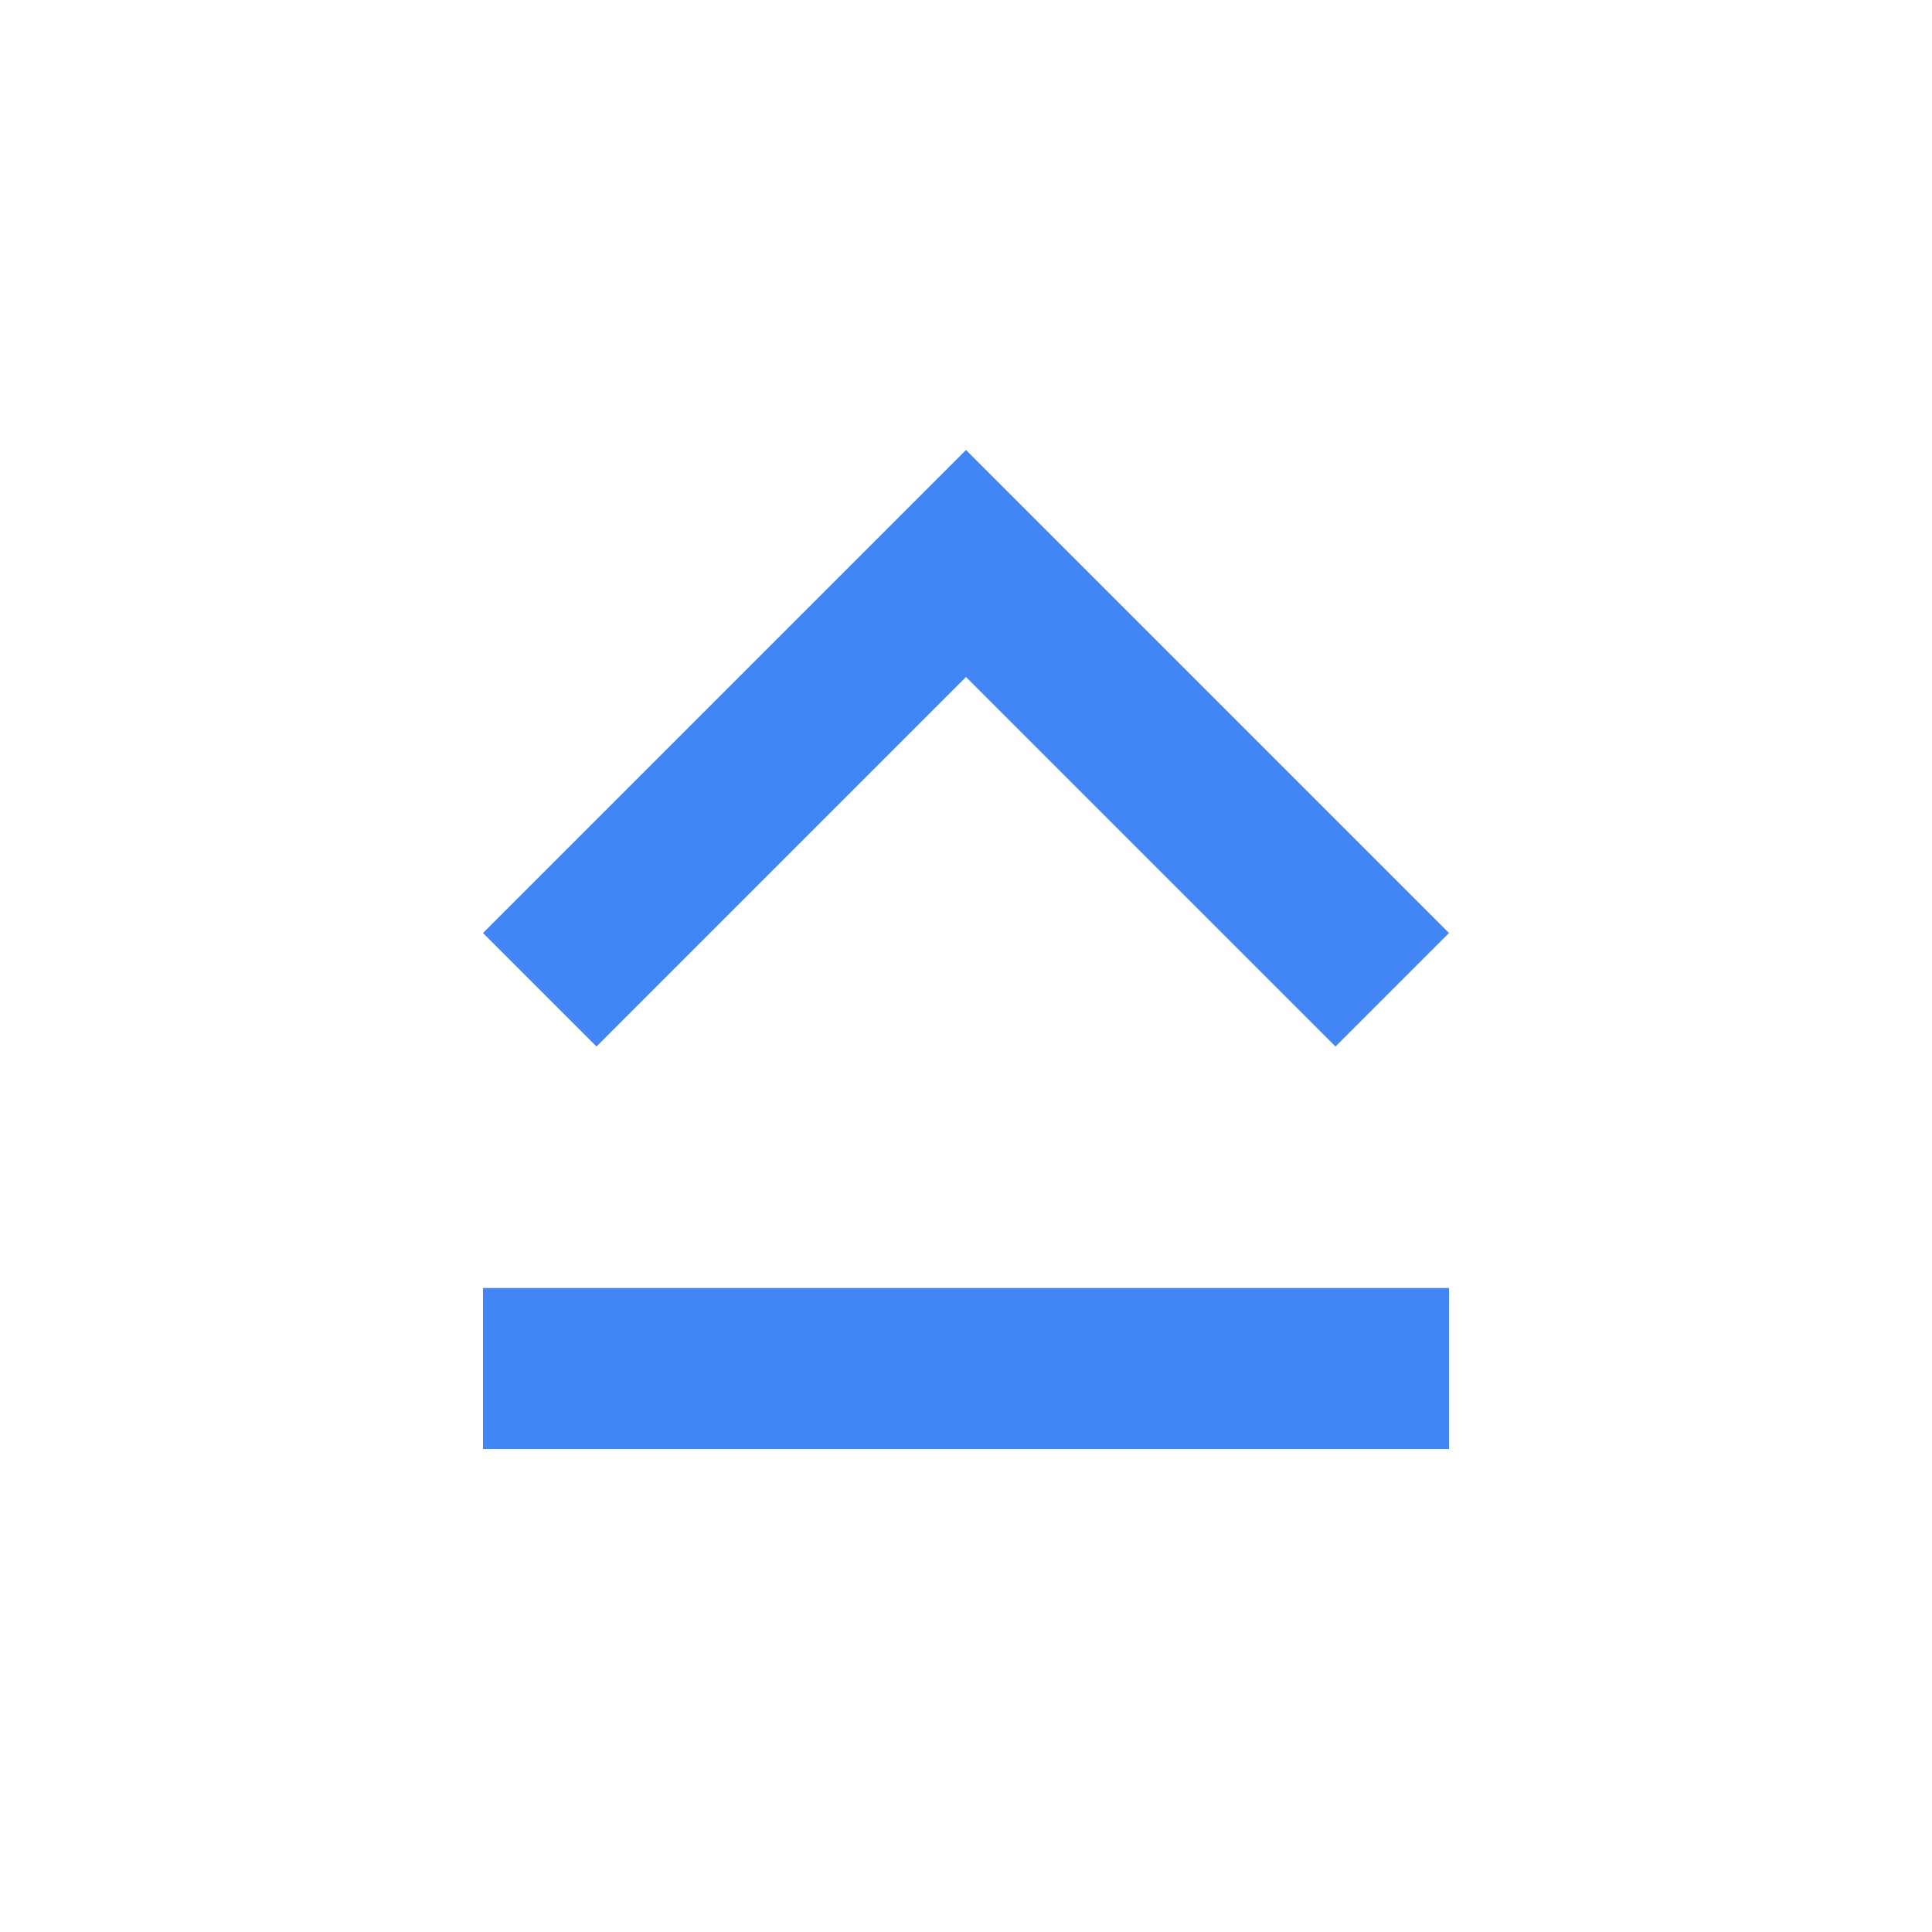
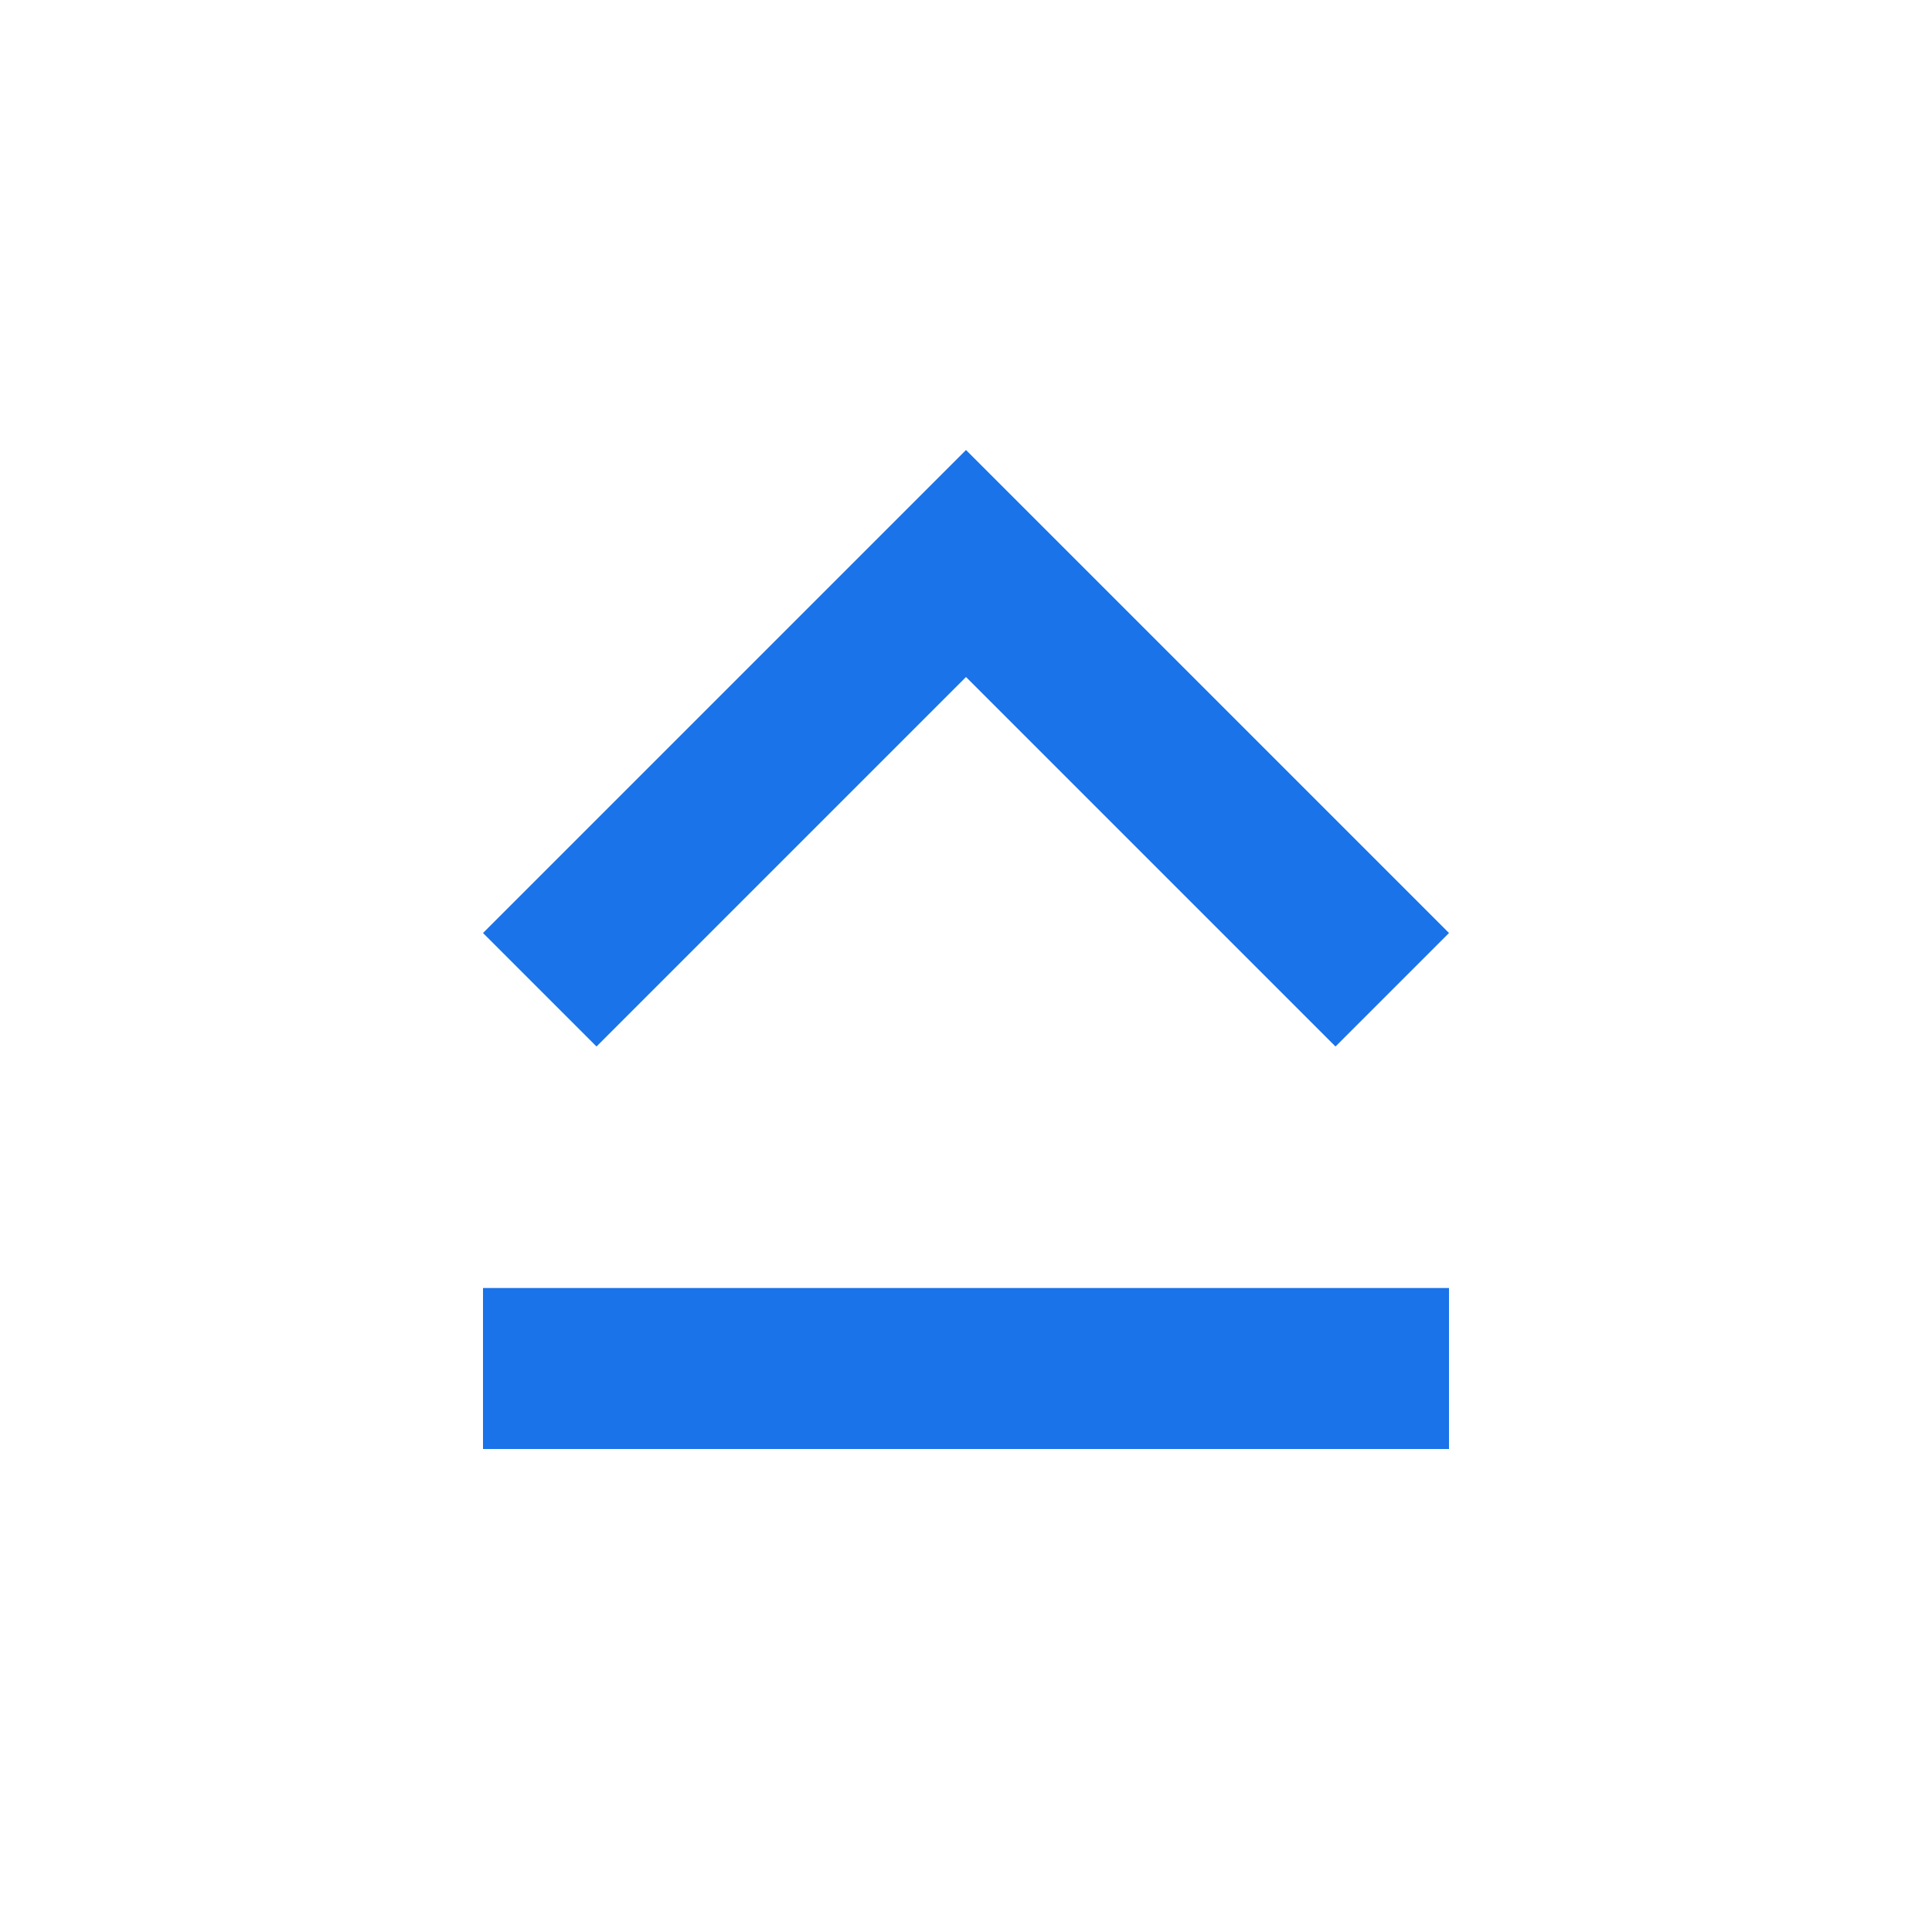
<svg xmlns="http://www.w3.org/2000/svg" width="24" height="24" viewBox="0 0 24 24">
-   <path d="M12 8.41L16.59 13 18 11.59l-6-6-6 6L7.41 13 12 8.41zM6 18h12v-2H6v2z" fill="#4285F4" />
+   <path d="M12 8.41L16.59 13 18 11.59l-6-6-6 6L7.41 13 12 8.41zM6 18h12v-2H6v2z" fill="#1A73E8" />
</svg>
